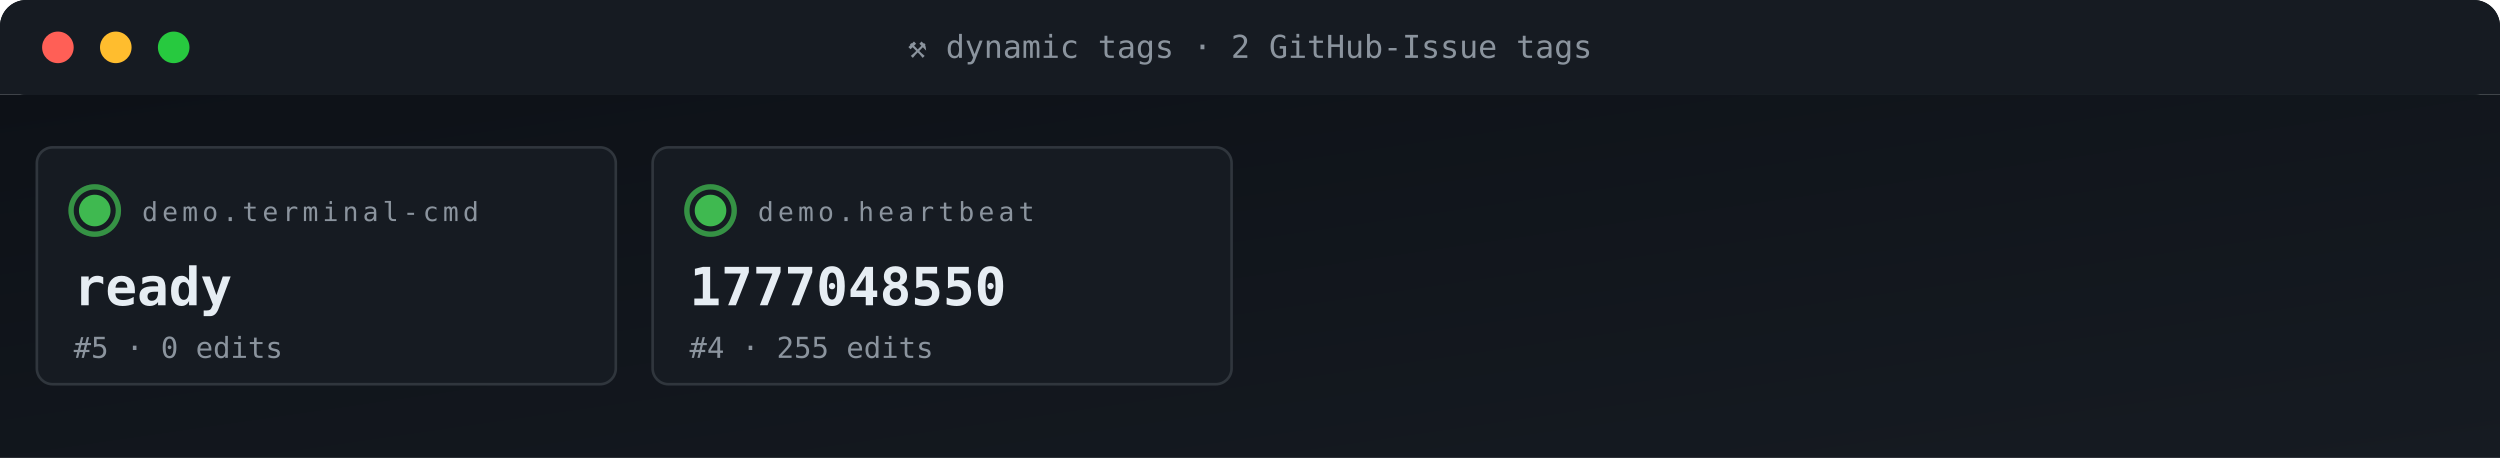
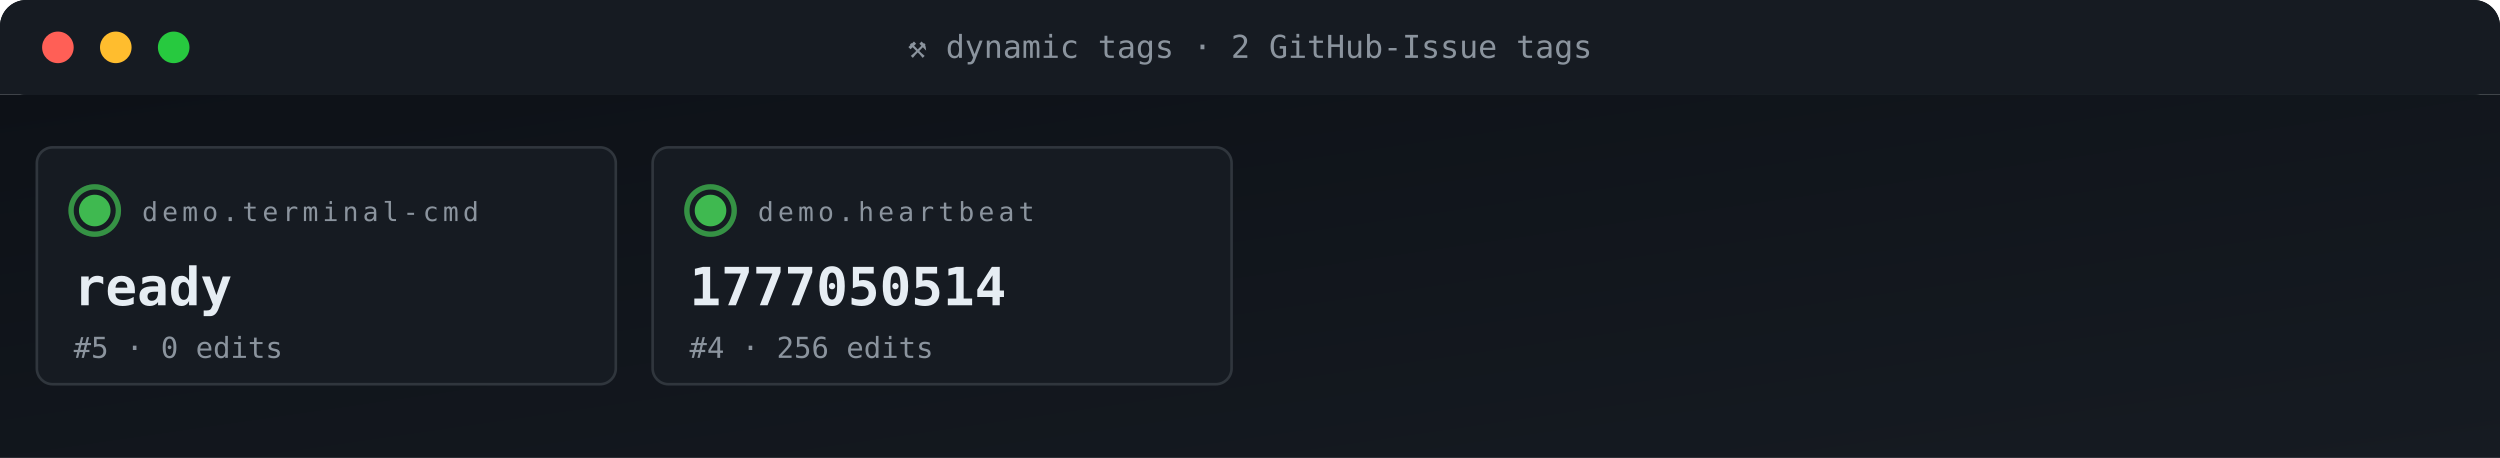
<svg xmlns="http://www.w3.org/2000/svg" viewBox="0 0 950 174" width="950" height="174" role="img" aria-label="ACG tag grid">
  <defs>
    <linearGradient id="gBg" x1="0" x2="1" y1="0" y2="1">
      <stop offset="0" stop-color="#0d1117" />
      <stop offset="1" stop-color="#161b22" />
    </linearGradient>
    <style>
      .t{font-family:'SFMono-Regular',Consolas,monospace}
      .lb{fill:#8b949e;font-size:10px;text-transform:uppercase;letter-spacing:1.6px}
      .va{fill:#e6edf3;font-size:20px;font-weight:700}
      .vs{fill:#e6edf3;font-size:14px;font-weight:600}
      .lo{fill:#79c0ff;font-size:11px}
      .sub{fill:#8b949e;font-size:11px}
      .g{fill:#3fb950} .a{fill:#e3b341} .r{fill:#f85149}
      .p{fill:#a371f7} .o{fill:#f0883e}
      .pulse{animation:plz 1.8s ease-out infinite}
      @keyframes plz{
        0%{transform:scale(1);opacity:.85}
        45%{transform:scale(1.35);opacity:.3}
        100%{transform:scale(1.8);opacity:0}
      }
      .spin{animation:sp 4s linear infinite;transform-origin:center}
      @keyframes sp{from{transform:rotate(0)}to{transform:rotate(360deg)}}
    </style>
  </defs>
  <rect width="950" height="36" rx="10" fill="url(#gBg)" />
  <rect x="0" y="0" width="950" height="36" rx="10" fill="#161b22" />
  <rect x="0" y="26" width="950" height="10" fill="#161b22" />
  <circle cx="22" cy="18" r="6" fill="#ff5f56" />
  <circle cx="44" cy="18" r="6" fill="#ffbd2e" />
  <circle cx="66" cy="18" r="6" fill="#27c93f" />
  <text x="475" y="22" text-anchor="middle" class="t" font-size="12" fill="#8b949e">⚒ dynamic tags · 2 GitHub-Issue tags</text>
  <rect y="36" width="950" height="138" fill="url(#gBg)" />
  <rect x="14" y="56" width="220" height="90" rx="6" fill="#161b22" stroke="#30363d" stroke-width="1" />
  <g style="transform-origin:36px 80px">
    <circle cx="36" cy="80" r="9" fill="none" stroke="#3fb950" stroke-width="2" opacity=".5" class="pulse" />
    <circle cx="36" cy="80" r="9" fill="none" stroke="#3fb950" stroke-width="2" opacity=".5" class="pulse" style="animation-delay:.6s" />
  </g>
  <circle cx="36" cy="80" r="6" class="g" />
  <text x="54" y="84" class="t lb">demo.terminal-cmd</text>
  <text x="28" y="116" class="t va">ready</text>
  <text x="28" y="136" class="t sub">#5 · 0 edits</text>
  <rect x="248" y="56" width="220" height="90" rx="6" fill="#161b22" stroke="#30363d" stroke-width="1" />
  <g style="transform-origin:270px 80px">
    <circle cx="270" cy="80" r="9" fill="none" stroke="#3fb950" stroke-width="2" opacity=".5" class="pulse" />
    <circle cx="270" cy="80" r="9" fill="none" stroke="#3fb950" stroke-width="2" opacity=".5" class="pulse" style="animation-delay:.6s" />
  </g>
  <circle cx="270" cy="80" r="6" class="g" />
  <text x="288" y="84" class="t lb">demo.heartbeat</text>
-   <text x="262" y="116" class="t va">1777048550</text>
-   <text x="262" y="136" class="t sub">#4 · 255 edits</text>
+   <text x="262" y="116" class="t va">1777050514</text>
+   <text x="262" y="136" class="t sub">#4 · 256 edits</text>
</svg>
